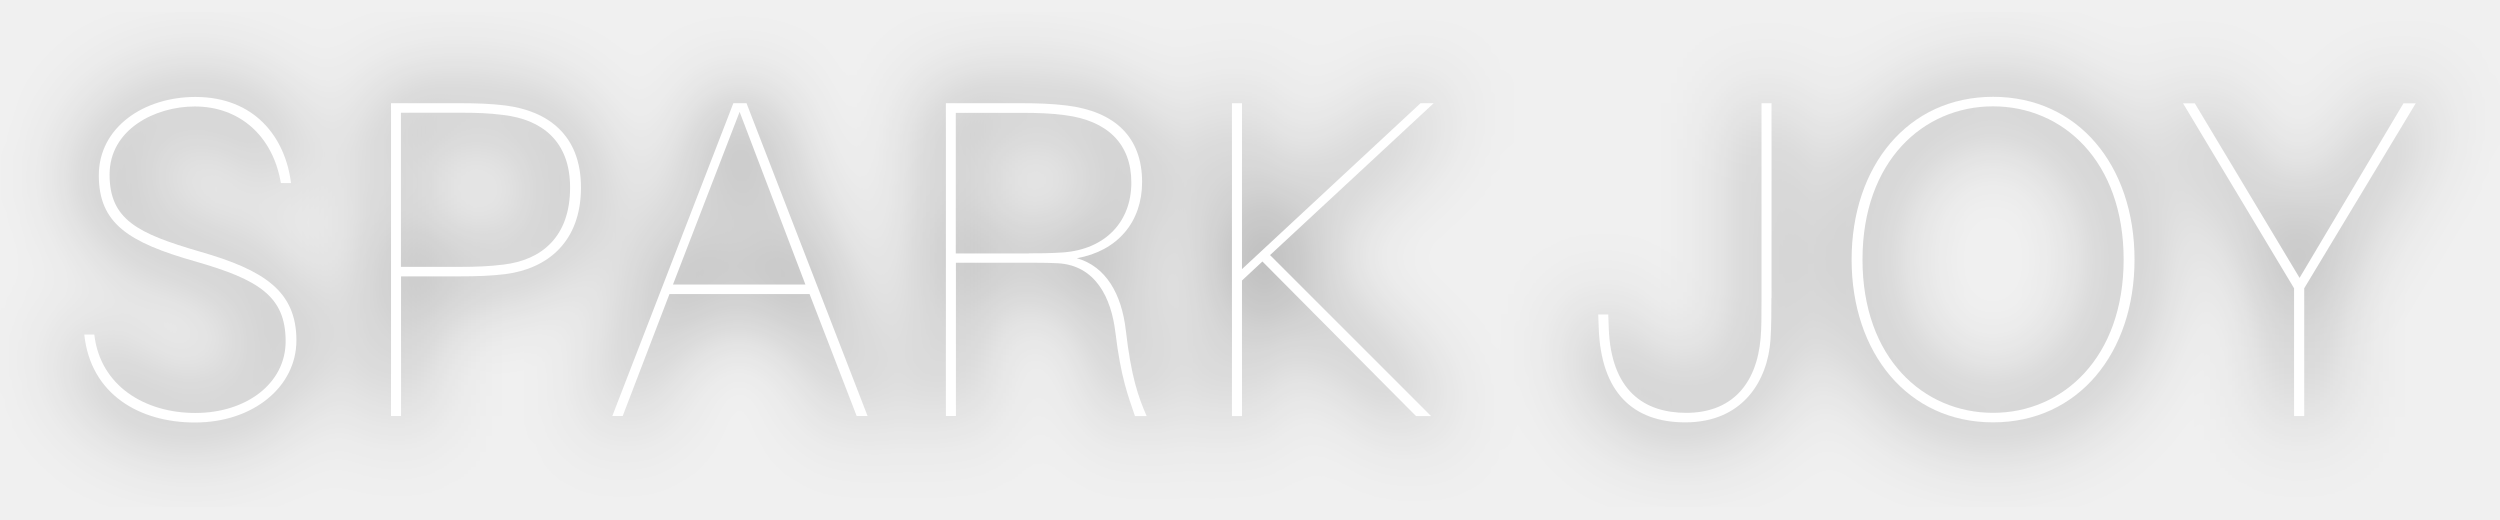
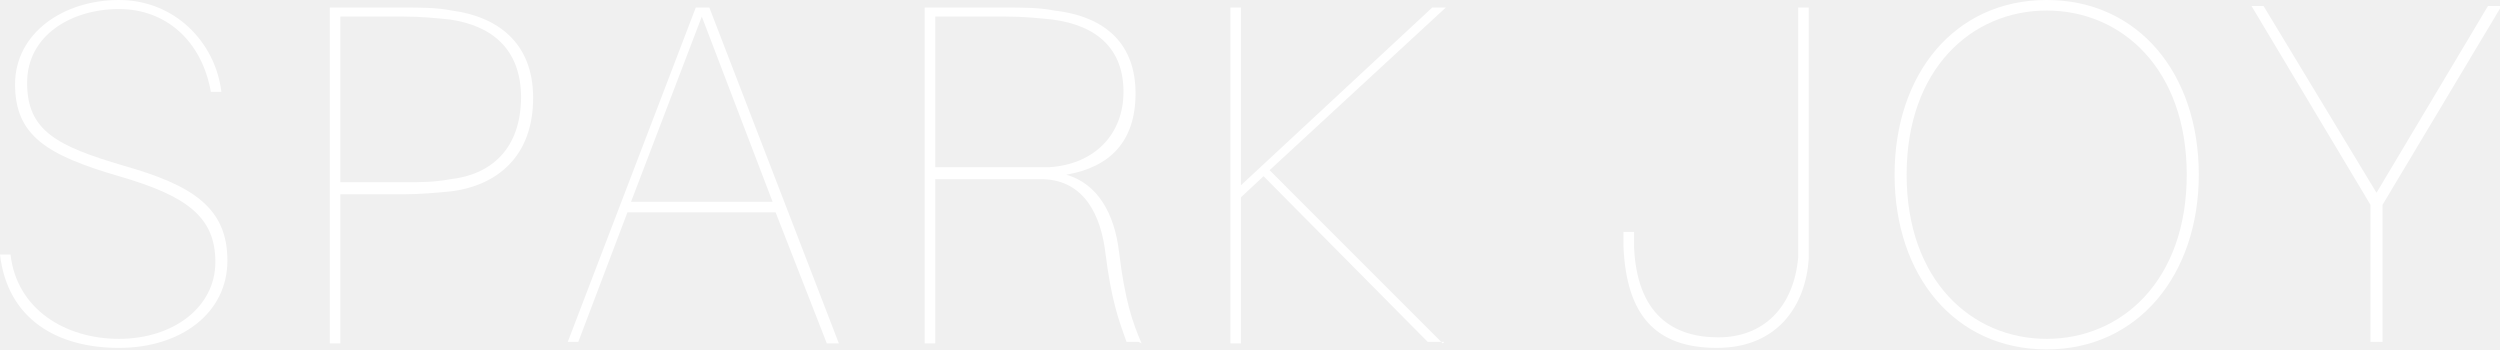
- <svg xmlns="http://www.w3.org/2000/svg" width="178" height="37" viewBox="0 0 178 37" fill="none">
-   <g filter="url(#filter0_d_118_3204)">
-     <path d="M20.712 13.032H19.998C19.419 9.615 17.001 7.581 13.869 7.581C11.032 7.581 7.802 9.222 7.802 12.425C7.802 15.628 9.774 16.619 14.226 17.912C18.838 19.233 21.105 20.749 21.105 24.238C21.105 27.53 18.036 30.082 13.878 30.082C9.97 30.082 6.455 28.11 6 23.818H6.714C7.133 27.468 10.3 29.404 13.914 29.404C17.527 29.404 20.337 27.307 20.337 24.3C20.337 21.106 18.437 19.911 13.914 18.617C9.14 17.261 7.035 15.905 7.035 12.488C7.035 9.071 10.229 6.903 13.914 6.903C18.08 6.903 20.302 9.713 20.721 13.032H20.712Z" fill="white" />
-     <path d="M41.366 13.353C41.366 17.225 38.975 19.134 35.977 19.518C34.943 19.643 33.908 19.678 32.783 19.678H28.554V29.617H27.841V7.348H32.783C33.916 7.348 34.943 7.384 35.977 7.509C38.975 7.893 41.366 9.579 41.366 13.353ZM40.59 13.353C40.59 10.025 38.556 8.508 35.844 8.187C34.809 8.053 33.943 8.026 32.775 8.026H28.546V19H32.775C33.934 19 34.809 18.965 35.844 18.84C38.556 18.519 40.59 16.868 40.59 13.353Z" fill="white" />
-     <path d="M47.665 20.936L44.337 29.617H43.597L52.215 7.348H53.152L61.77 29.617H60.994L57.64 20.936H47.665ZM57.345 20.258L52.661 7.964L47.915 20.258H57.336H57.345Z" fill="white" />
-     <path d="M81.648 29.626H80.81C80.328 28.208 79.811 26.914 79.418 23.684C79.124 21.195 77.999 18.875 75.287 18.742C74.573 18.706 73.77 18.706 73.253 18.706H68.06V29.617H67.347V7.348H72.735C73.868 7.348 74.894 7.384 75.93 7.509C79.382 7.928 81.318 9.766 81.318 12.96C81.318 15.797 79.579 17.867 76.67 18.385C78.74 18.965 79.864 20.936 80.158 23.515C80.542 26.843 81.033 28.226 81.639 29.617L81.648 29.626ZM73.262 18.037C74.1 18.037 74.654 18.037 75.68 17.974C78.713 17.751 80.551 15.78 80.551 13.005C80.551 10.23 78.838 8.58 75.805 8.196C74.77 8.062 73.904 8.035 72.735 8.035H68.052V18.046H73.244L73.262 18.037Z" fill="white" />
-     <path d="M101.883 29.626H100.821L89.883 18.617L88.429 19.973V29.626H87.715V7.348H88.429V19.161L101.143 7.348H102.079L90.427 18.162L101.883 29.617V29.626Z" fill="white" />
-     <path d="M126.124 21.231C126.124 22.23 126.124 23.131 126.061 24.166C125.865 27.137 124.063 30.072 119.995 30.072C116.247 30.072 113.99 27.913 113.83 23.363L113.794 22.391H114.508L114.543 23.363C114.704 27.815 117.059 29.394 120.066 29.394C123.233 29.394 125.071 27.423 125.357 24.068C125.419 23.354 125.419 22.489 125.419 21.49V7.348H126.133V21.231H126.124Z" fill="white" />
-     <path d="M151.979 18.483C151.979 25.13 147.973 30.072 141.907 30.072C135.84 30.072 131.834 25.13 131.834 18.483C131.834 11.836 135.84 6.893 141.907 6.893C147.973 6.893 151.979 11.8 151.979 18.483ZM151.203 18.483C151.203 11.479 146.876 7.571 141.907 7.571C136.937 7.571 132.61 11.479 132.61 18.483C132.61 25.486 136.937 29.394 141.907 29.394C146.876 29.394 151.203 25.46 151.203 18.483Z" fill="white" />
-     <path d="M164.051 29.626H163.337V20.526L155.432 7.357H156.271L163.729 19.785L171.126 7.357H172L164.06 20.526V29.626H164.051Z" fill="white" />
-   </g>
+ <svg xmlns="http://www.w3.org/2000/svg" id="_圖層_1" data-name="圖層 1" version="1.1" viewBox="0 0 166 23.2">
  <defs>
-     <filter id="filter0_d_118_3204" x="0" y="0.893" width="178" height="35.188" filterUnits="userSpaceOnUse" color-interpolation-filters="sRGB">
-       <feFlood flood-opacity="0" result="BackgroundImageFix" />
-       <feColorMatrix in="SourceAlpha" type="matrix" values="0 0 0 0 0 0 0 0 0 0 0 0 0 0 0 0 0 0 127 0" result="hardAlpha" />
-       <feOffset />
-       <feGaussianBlur stdDeviation="3" />
-       <feColorMatrix type="matrix" values="0 0 0 0 0 0 0 0 0 0 0 0 0 0 0 0 0 0 0.9 0" />
-       <feBlend mode="normal" in2="BackgroundImageFix" result="effect1_dropShadow_118_3204" />
-       <feBlend mode="normal" in="SourceGraphic" in2="effect1_dropShadow_118_3204" result="shape" />
-     </filter>
+     <style>
+       .cls-1 {
+         fill: #fff;
+         stroke-width: 0px;
+       }
+     </style>
  </defs>
+   <path class="cls-1" d="M14.7,6.1h-.7c-.6-3.4-3-5.5-6.1-5.5S1.8,2.3,1.8,5.5s2,4.2,6.4,5.5c4.6,1.3,6.9,2.8,6.9,6.3s-3.1,5.8-7.2,5.8S.5,21.2,0,16.9h.7c.4,3.6,3.6,5.6,7.2,5.6s6.4-2.1,6.4-5.1-1.9-4.4-6.4-5.7c-4.8-1.4-6.9-2.7-6.9-6.1S4.2,0,7.9,0s6.4,2.8,6.8,6.1h0Z" />
+   <path class="cls-1" d="M35.4,6.5c0,3.9-2.4,5.8-5.4,6.2-1,.1-2.1.2-3.2.2h-4.2v9.9h-.7V.5h4.9c1.1,0,2.2,0,3.2.2,3,.4,5.4,2.1,5.4,5.8ZM34.6,6.5c0-3.3-2-4.8-4.7-5.2-1-.1-1.9-.2-3.1-.2h-4.2v11h4.2c1.2,0,2,0,3.1-.2,2.7-.3,4.7-2,4.7-5.5Z" />
+   <path class="cls-1" d="M41.7,14l-3.3,8.7h-.7L46.2.5h.9l8.6,22.3h-.8l-3.4-8.7h-10ZM51.3,13.4l-4.7-12.3-4.7,12.3h9.4Z" />
+   <path class="cls-1" d="M75.6,22.7h-.8c-.5-1.4-1-2.7-1.4-5.9-.3-2.5-1.4-4.8-4.1-4.9-.7,0-1.5,0-2,0h-5.2v10.9h-.7V.5h5.4c1.1,0,2.2,0,3.2.2,3.5.4,5.4,2.3,5.4,5.5s-1.7,4.9-4.6,5.4c2.1.6,3.2,2.6,3.5,5.1.4,3.3.9,4.7,1.5,6.1h0ZM67.3,11.1c.8,0,1.4,0,2.4,0,3-.2,4.9-2.2,4.9-5s-1.7-4.4-4.7-4.8c-1-.1-1.9-.2-3.1-.2h-4.7v10h5.2Z" />
+   <path class="cls-1" d="M95.9,22.7h-1.1l-10.9-11-1.5,1.4v9.7h-.7V.5h.7v11.8L95.1.5h.9l-11.7,10.8,11.5,11.5h0Z" />
+   <path class="cls-1" d="M120.1,14.3c0,1,0,1.9,0,2.9-.2,3-2,5.9-6.1,5.9s-6-2.2-6.2-6.7v-1s.7,0,.7,0v1c.2,4.5,2.6,6,5.6,6s5-2,5.3-5.3c0-.7,0-1.6,0-2.6V.5h.7v13.9h0Z" />
+   <path class="cls-1" d="M146,11.6c0,6.6-4,11.6-10.1,11.6s-10.1-4.9-10.1-11.6,4-11.6,10.1-11.6,10.1,4.9,10.1,11.6ZM145.2,11.6c0-7-4.3-10.9-9.3-10.9s-9.3,3.9-9.3,10.9,4.3,10.9,9.3,10.9,9.3-3.9,9.3-10.9Z" />
+   <path class="cls-1" d="M158.1,22.7h-.7v-9.1l-7.9-13.2h.8l7.5,12.4,7.4-12.4h.9l-7.9,13.2v9.1h0Z" />
</svg>
